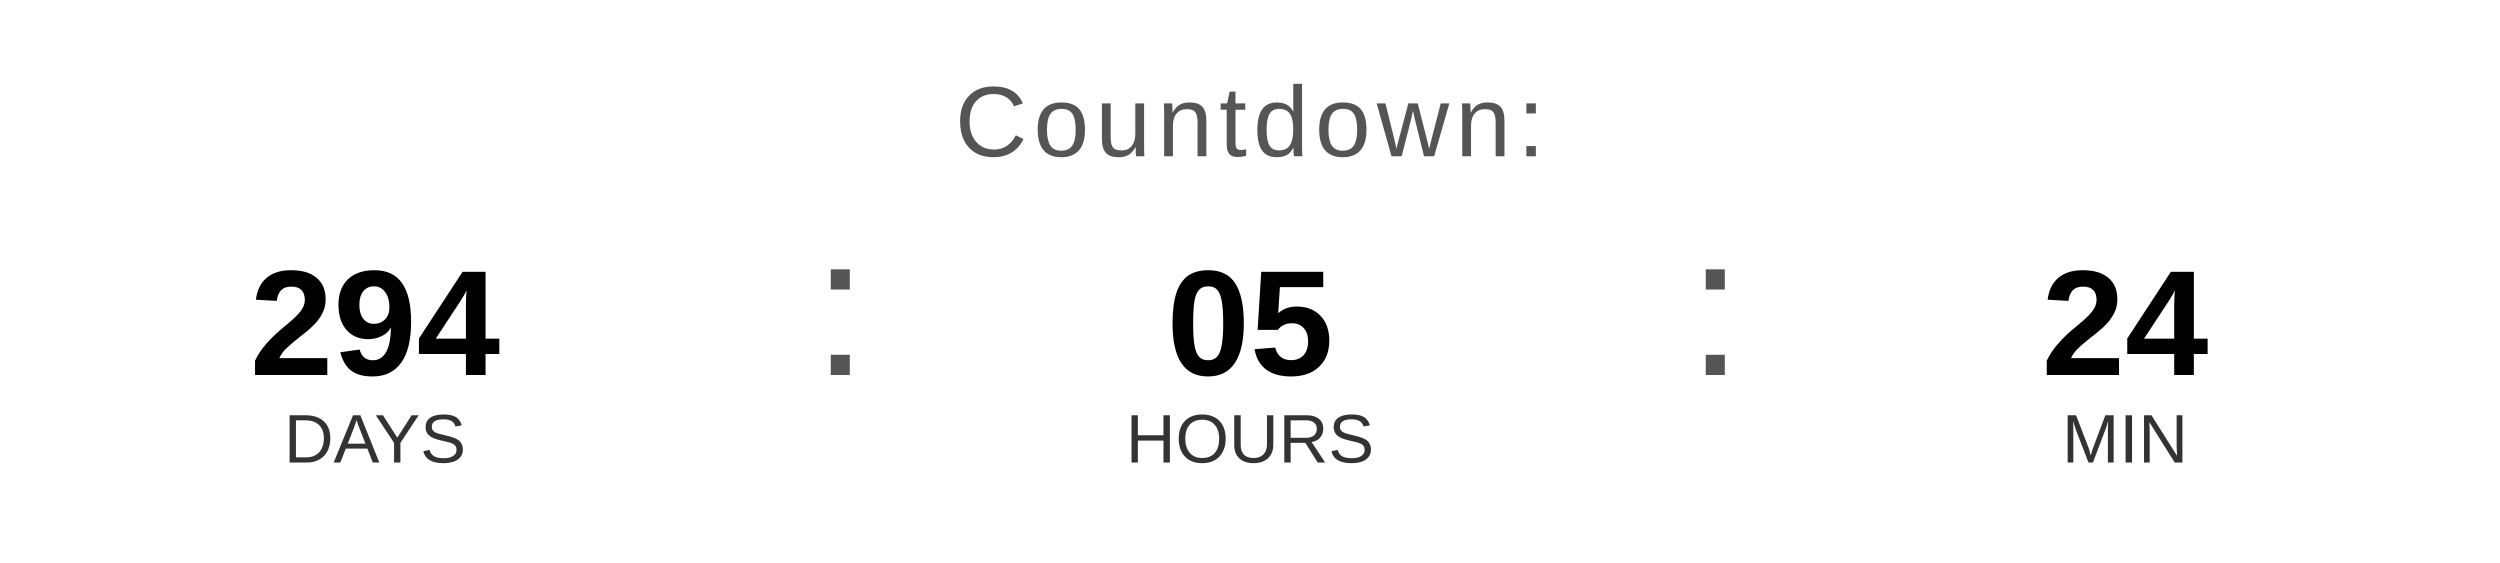
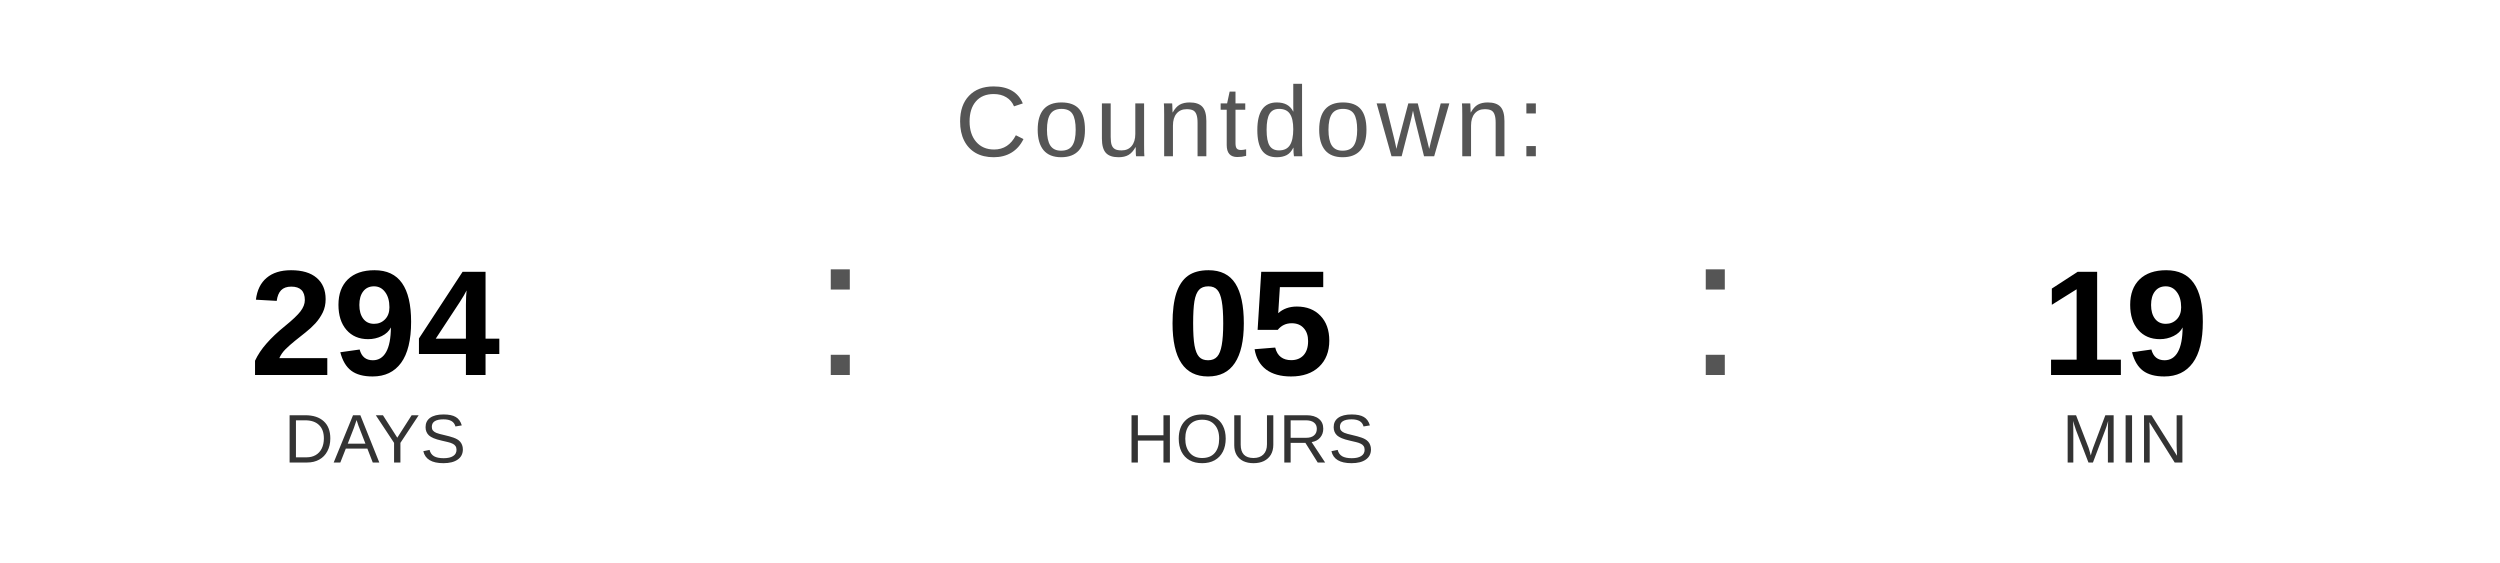
<svg xmlns="http://www.w3.org/2000/svg" width="400" height="90" viewBox="0 0 400 90">
  <text x="200" y="25" font-family="Arial, Helvetica, sans-serif" font-size="16" fill="#555555" text-anchor="middle" letter-spacing="1">
    Countdown:
  </text>
  <text x="60" y="60" font-family="Arial, Helvetica, sans-serif" font-size="24" font-weight="bold" fill="#000000" text-anchor="middle">294</text>
  <text x="60" y="74" font-family="Arial, Helvetica, sans-serif" font-size="11" fill="#333333" text-anchor="middle">DAYS</text>
  <text x="130" y="60" font-family="Arial, sans-serif" font-size="32" fill="#555555">:</text>
  <text x="200" y="60" font-family="Arial, Helvetica, sans-serif" font-size="24" font-weight="bold" fill="#000000" text-anchor="middle">05</text>
  <text x="200" y="74" font-family="Arial, Helvetica, sans-serif" font-size="11" fill="#333333" text-anchor="middle">HOURS</text>
  <text x="270" y="60" font-family="Arial, sans-serif" font-size="32" fill="#555555">:</text>
-   <text x="340" y="60" font-family="Arial, Helvetica, sans-serif" font-size="24" font-weight="bold" fill="#000000" text-anchor="middle">24</text>
+   <text x="340" y="60" font-family="Arial, Helvetica, sans-serif" font-size="24" font-weight="bold" fill="#000000" text-anchor="middle">19</text>
  <text x="340" y="74" font-family="Arial, Helvetica, sans-serif" font-size="11" fill="#333333" text-anchor="middle">MIN</text>
</svg>
